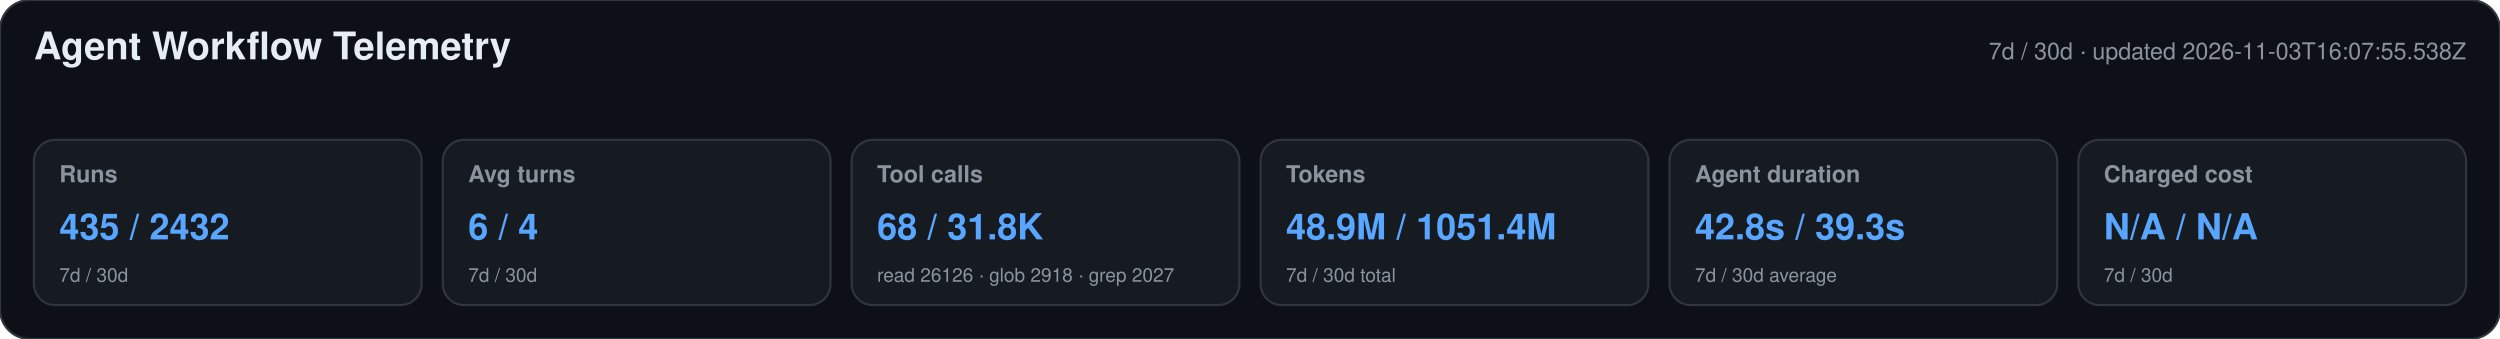
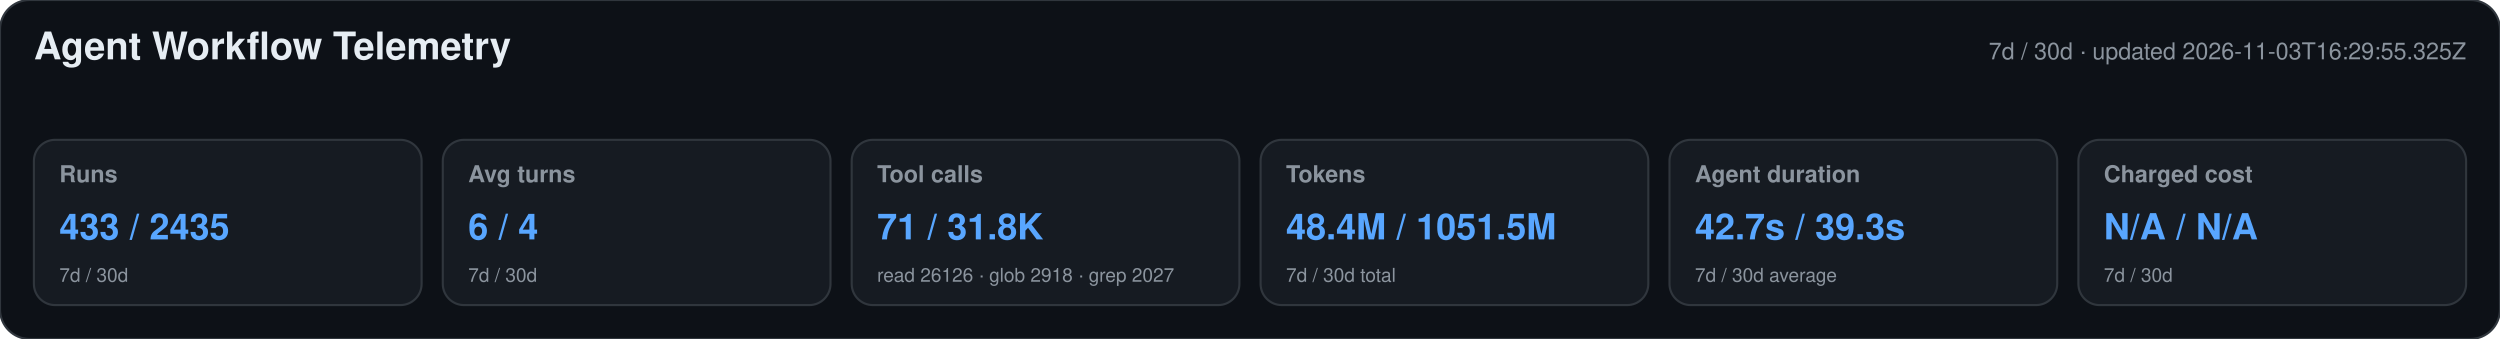
<svg xmlns="http://www.w3.org/2000/svg" width="1180" height="160" viewBox="0 0 1180 160" role="img" aria-labelledby="title desc">
  <style>text{font-family:-apple-system,BlinkMacSystemFont,"Segoe UI",Helvetica,Arial,sans-serif}.heading{font-size:18px;font-weight:650;fill:#e6edf3}.meta,.label,.secondary{fill:#8b949e}.meta,.label{font-size:11px}.label{font-weight:600}.primary{font-size:17px;font-weight:700;fill:#58a6ff}.secondary{font-size:9px}</style>
  <rect width="1180" height="160" rx="14" fill="#0d1117" stroke="#30363d" />
  <text x="16" y="28" class="heading">Agent Workflow Telemetry</text>
-   <text x="1164" y="28" text-anchor="end" class="meta">7d / 30d · updated 2026-11-03T16:07:55.538Z</text>
+   <text x="1164" y="28" text-anchor="end" class="meta">7d / 30d · updated 2026-11-03T16:29:55.325Z</text>
  <g>
    <rect x="16" y="66" width="183" height="78" rx="10" fill="#161b22" stroke="#30363d" />
    <text x="28" y="86" class="label">Runs</text>
-     <text x="28" y="113" class="primary">435 / 2432</text>
+     <text x="28" y="113" class="primary">433 / 2435</text>
    <text x="28" y="133" class="secondary">7d / 30d</text>
  </g>
  <g>
    <rect x="209" y="66" width="183" height="78" rx="10" fill="#161b22" stroke="#30363d" />
    <text x="221" y="86" class="label">Avg turns</text>
    <text x="221" y="113" class="primary">6 / 4</text>
    <text x="221" y="133" class="secondary">7d / 30d</text>
  </g>
  <g>
    <rect x="402" y="66" width="183" height="78" rx="10" fill="#161b22" stroke="#30363d" />
    <text x="414" y="86" class="label">Tool calls</text>
-     <text x="414" y="113" class="primary">68 / 31.8K</text>
+     <text x="414" y="113" class="primary">71 / 31.8K</text>
    <text x="414" y="133" class="secondary">read 26126 · glob 2918 · grep 2027</text>
  </g>
  <g>
    <rect x="595" y="66" width="183" height="78" rx="10" fill="#161b22" stroke="#30363d" />
    <text x="607" y="86" class="label">Tokens</text>
-     <text x="607" y="113" class="primary">48.9M / 1051.4M</text>
+     <text x="607" y="113" class="primary">48.4M / 1051.5M</text>
    <text x="607" y="133" class="secondary">7d / 30d total</text>
  </g>
  <g>
    <rect x="788" y="66" width="183" height="78" rx="10" fill="#161b22" stroke="#30363d" />
    <text x="800" y="86" class="label">Agent duration</text>
-     <text x="800" y="113" class="primary">42.8s / 39.3s</text>
+     <text x="800" y="113" class="primary">42.7s / 39.3s</text>
    <text x="800" y="133" class="secondary">7d / 30d average</text>
  </g>
  <g>
    <rect x="981" y="66" width="183" height="78" rx="10" fill="#161b22" stroke="#30363d" />
    <text x="993" y="86" class="label">Charged cost</text>
    <text x="993" y="113" class="primary">N/A / N/A</text>
    <text x="993" y="133" class="secondary">7d / 30d</text>
  </g>
</svg>
